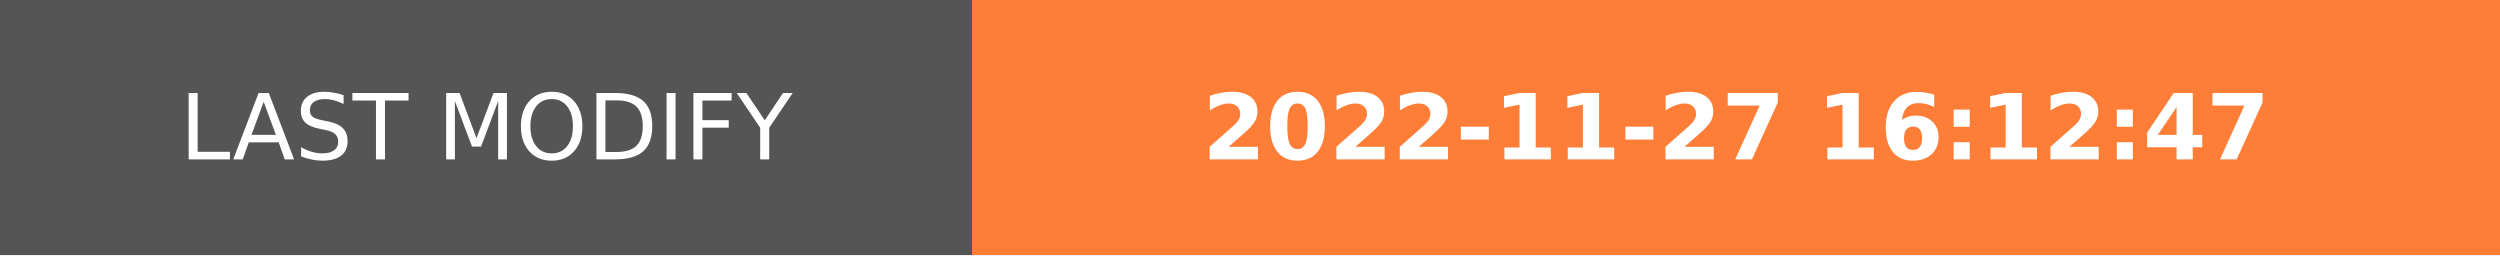
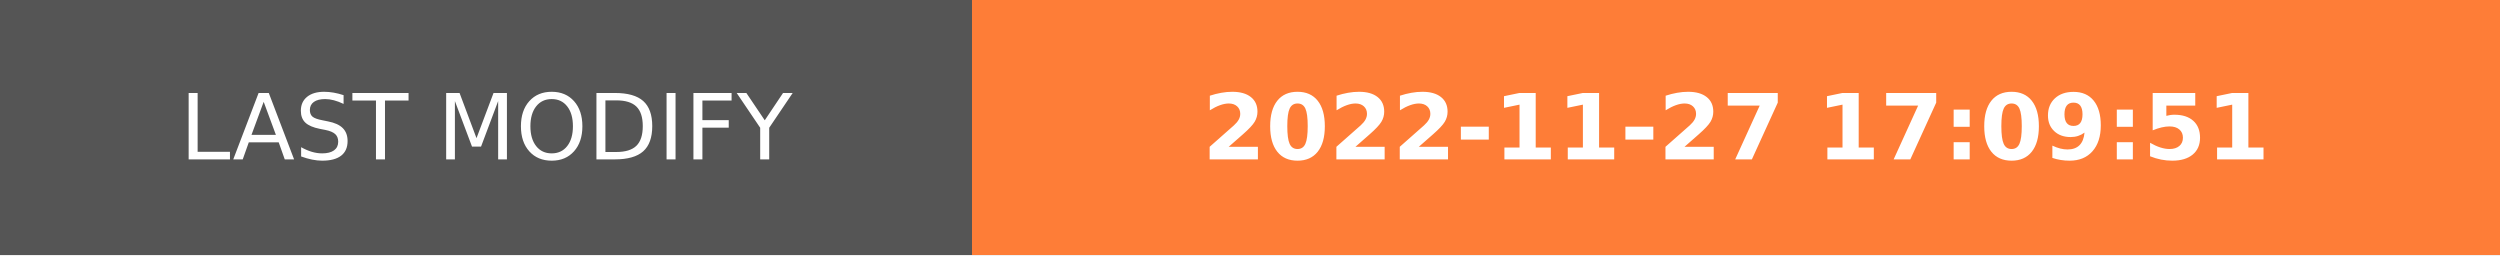
- <svg xmlns="http://www.w3.org/2000/svg" width="274.5" height="28" role="img" aria-label="LAST MODIFY: 2022-11-27 16:12:47">
+ <svg xmlns="http://www.w3.org/2000/svg" width="274.5" height="28" role="img" aria-label="LAST MODIFY: 2022-11-27 17:09:51">
  <g shape-rendering="crispEdges">
    <rect width="106.75" height="28" fill="#555" />
    <rect x="106.75" width="167.75" height="28" fill="#fe7d37" />
  </g>
  <g fill="#fff" text-anchor="middle" font-family="Verdana,Geneva,DejaVu Sans,sans-serif" text-rendering="geometricPrecision" font-size="100">
    <text transform="scale(.1)" x="533.75" y="175" textLength="827.5" fill="#fff">LAST MODIFY</text>
-     <text transform="scale(.1)" x="1906.25" y="175" textLength="1437.5" fill="#fff" font-weight="bold">2022-11-27 16:12:47</text>
+     <text transform="scale(.1)" x="1906.25" y="175" textLength="1437.5" fill="#fff" font-weight="bold">2022-11-27 17:09:51</text>
  </g>
</svg>
